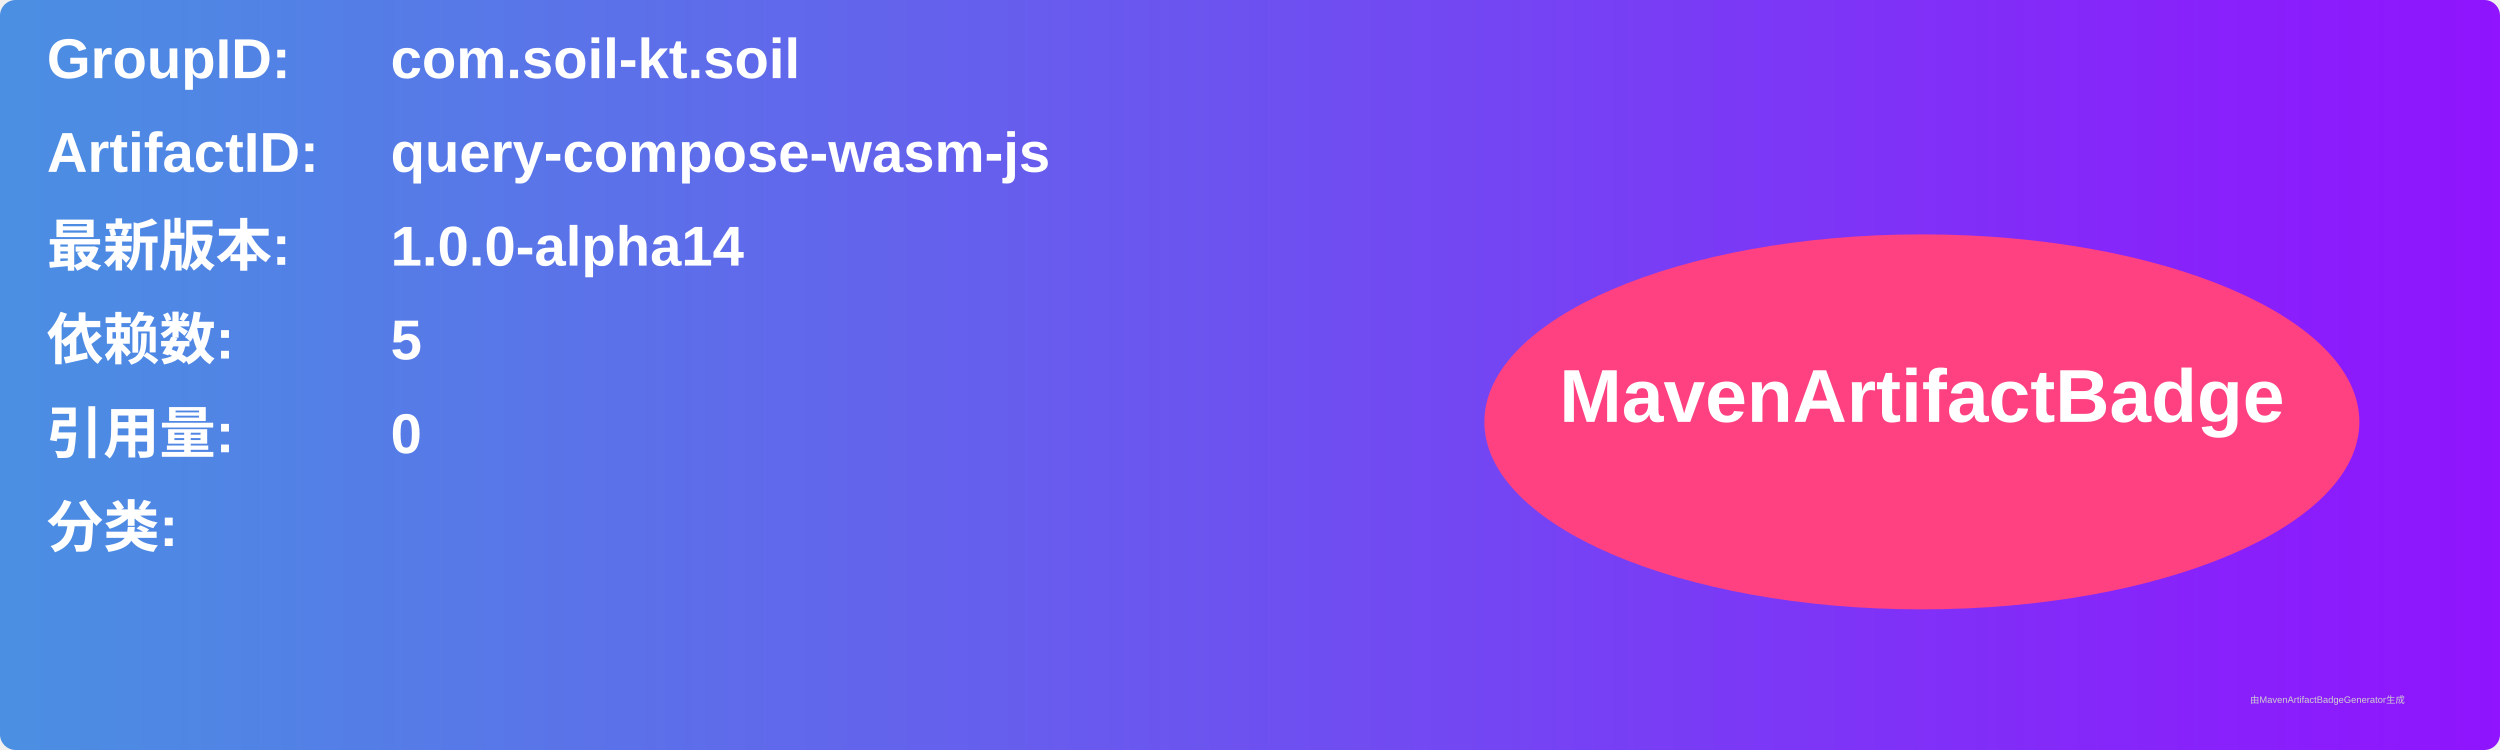
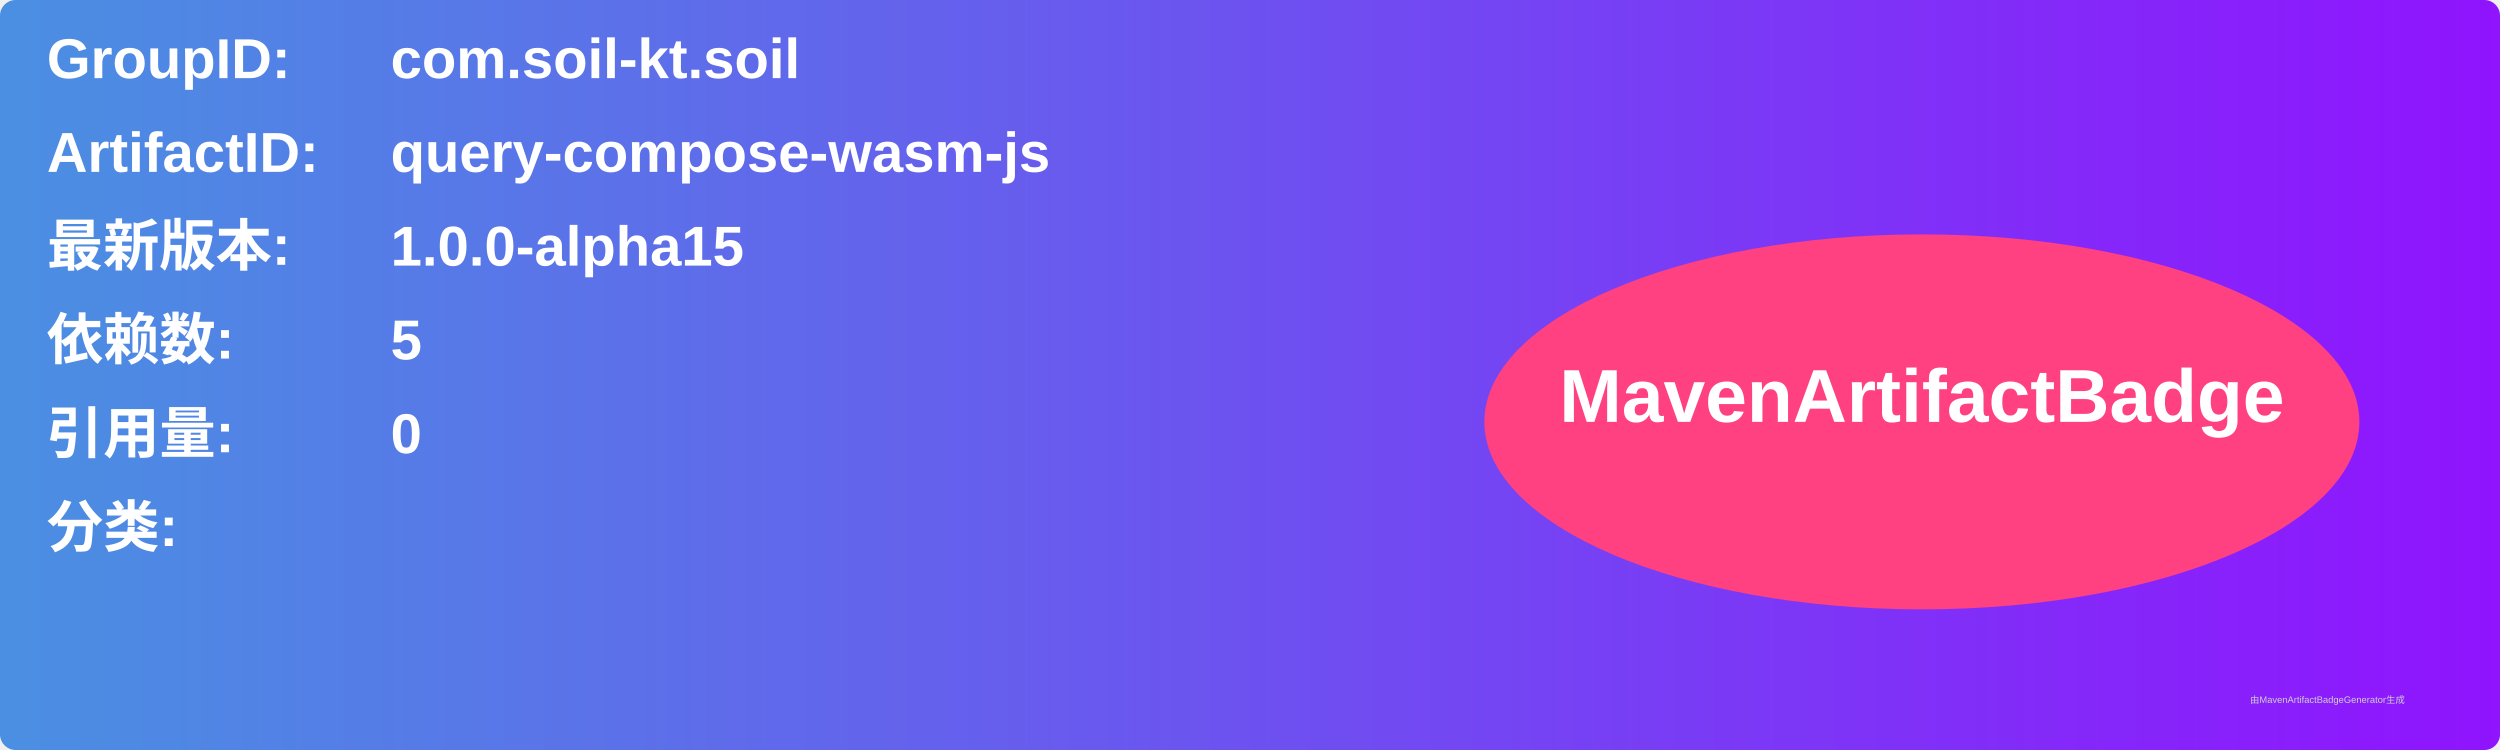
<svg xmlns="http://www.w3.org/2000/svg" width="800" height="240" viewBox="0 0 800 240">
  <linearGradient id="grad" x1="0%" y1="0%" x2="100%" y2="0%">
    <stop offset="0%" stop-color="#4a90e2" />
    <stop offset="100%" stop-color="#9013fe" />
  </linearGradient>
  <rect width="100%" height="100%" rx="5" ry="5" fill="url(#grad)" />
  <g transform="translate(15, 15)">
    <text x="0" y="10" font-family="Arial" font-size="18" fill="white" font-weight="bold" width="260">GroupID:</text>
    <text x="110" y="10" font-family="Arial" font-size="18" fill="white" font-weight="bold" width="460">com.soil-kt.soil</text>
    <text x="0" y="40" font-family="Arial" font-size="18" fill="white" font-weight="bold" width="260">ArtifactID:</text>
    <text x="110" y="40" font-family="Arial" font-size="18" fill="white" font-weight="bold" width="460">query-compose-wasm-js</text>
    <text x="0" y="70" font-family="Arial" font-size="18" fill="white" font-weight="bold">最新版本:</text>
    <text x="110" y="70" font-family="Arial" font-size="18" fill="white" font-weight="bold">
-       <tspan font-weight="bold">1.0.0-alpha14</tspan>
+       <tspan font-weight="bold">1.0.0-alpha15</tspan>
    </text>
    <text x="0" y="100" font-family="Arial" font-size="18" fill="white" font-weight="bold">依赖数: </text>
    <text x="110" y="100" font-family="Arial" font-size="18" fill="white">
      <tspan font-weight="bold">5</tspan>
    </text>
    <text x="0" y="130" font-family="Arial" font-size="18" fill="white" font-weight="bold">引用量: </text>
    <text x="110" y="130" font-family="Arial" font-size="18" fill="white">
      <tspan font-weight="bold">0</tspan>
    </text>
    <text x="0" y="160" font-family="Arial" font-size="18" fill="white" font-weight="bold">分类:</text>
    <text x="10" y="190" font-family="Arial" font-size="10" fill="white">
      <tspan font-weight="bold" />
    </text>
    <ellipse cx="600" cy="120" rx="140" ry="60" fill="#ff4081" />
    <text x="600" y="120" text-anchor="middle" font-family="Arial" font-size="24" fill="white" font-weight="bold">MavenArtifactBadge</text>
  </g>
  <text x="720" y="225" font-family="Arial" font-size="3" fill="#d0d0d0">由MavenArtifactBadgeGenerator生成</text>
</svg>
